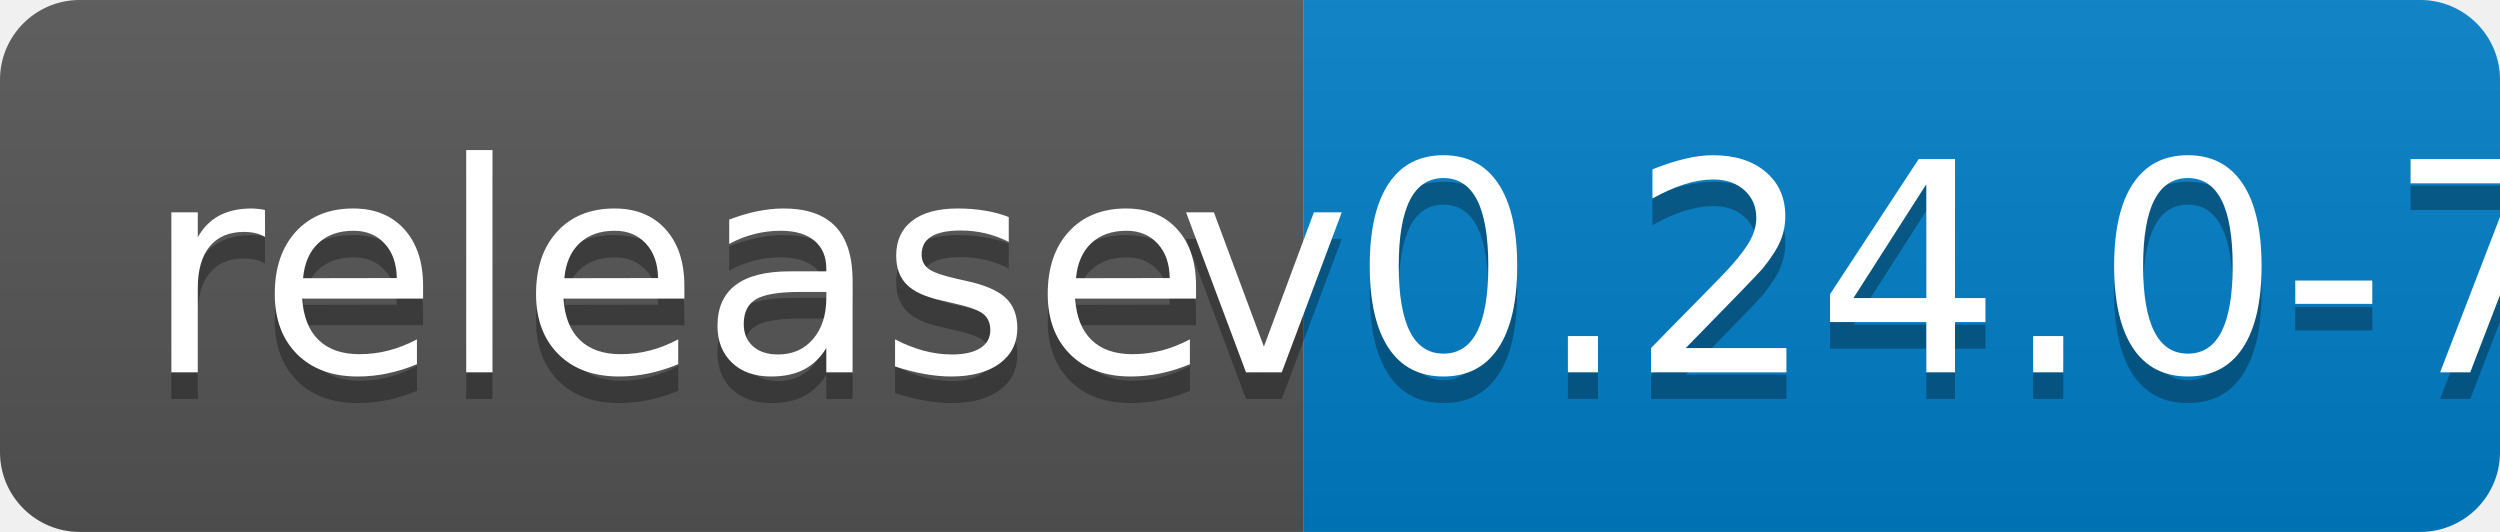
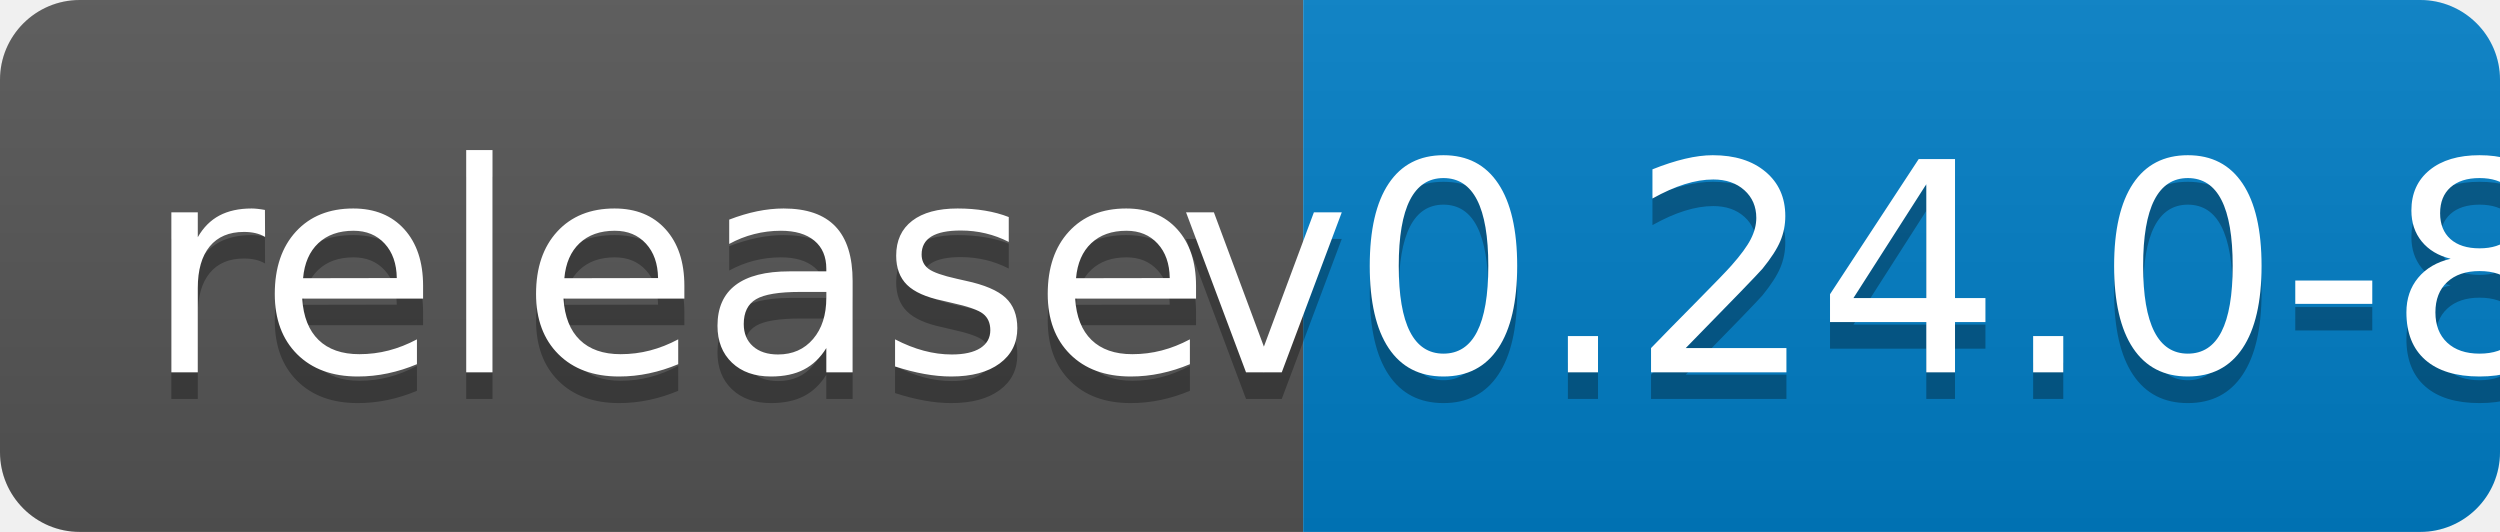
<svg xmlns="http://www.w3.org/2000/svg" width="94" height="20">
  <linearGradient id="b" x2="0" y2="100%">
    <stop offset="0" stop-color="#bbb" stop-opacity=".1" />
    <stop offset="1" stop-opacity=".1" />
  </linearGradient>
  <clipPath id="a">
    <rect width="94" height="20" rx="3" fill="#fff" />
  </clipPath>
  <g clip-path="url(#a)">
    <path fill="#555" d="M0 0h49v20H0z" />
    <path fill="#007ec6" d="M49 0h45v20H49z" />
    <path fill="url(#b)" d="M0 0h94v20H0z" />
  </g>
  <g fill="#fff" text-anchor="middle" font-family="DejaVu Sans,Verdana,Geneva,sans-serif" font-size="110">
    <text x="255" y="150" fill="#010101" fill-opacity=".3" transform="scale(.1)" textLength="390">release</text>
    <text x="255" y="140" transform="scale(.1)" textLength="390">release</text>
-     <text x="705" y="150" fill="#010101" fill-opacity=".3" transform="scale(.1)" textLength="350">v0.24.0-7</text>
-     <text x="705" y="140" transform="scale(.1)" textLength="350">v0.24.0-7</text>
+     <text x="705" y="150" fill="#010101" fill-opacity=".3" transform="scale(.1)" textLength="350">v0.24.0-8</text>
+     <text x="705" y="140" transform="scale(.1)" textLength="350">v0.24.0-8</text>
  </g>
</svg>
